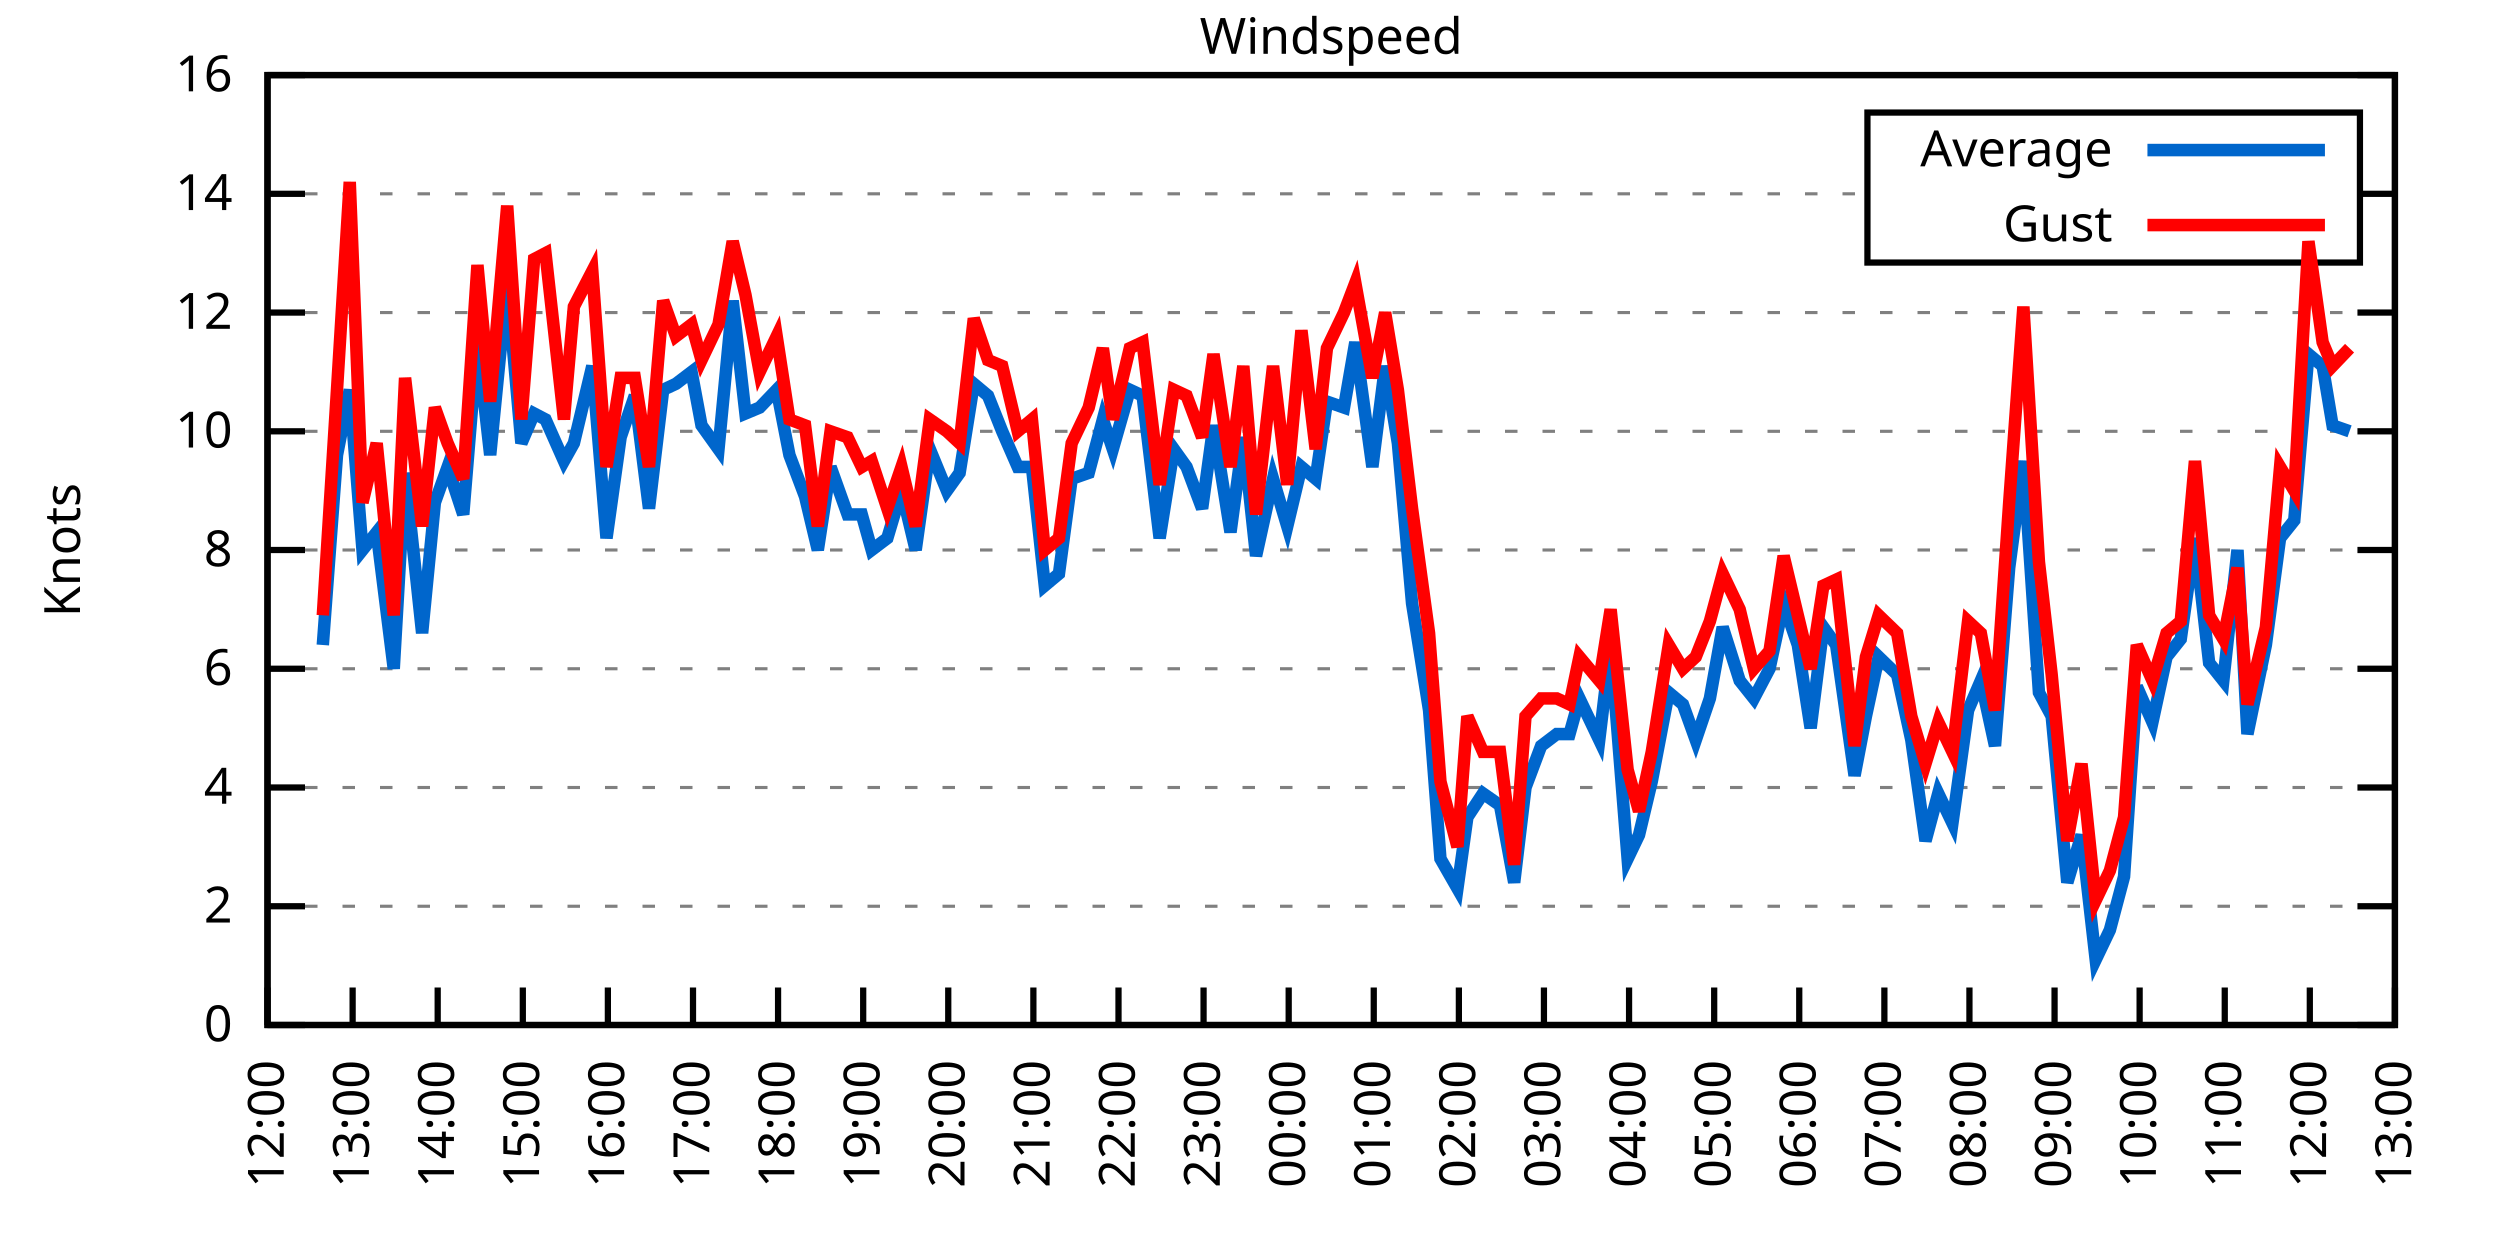
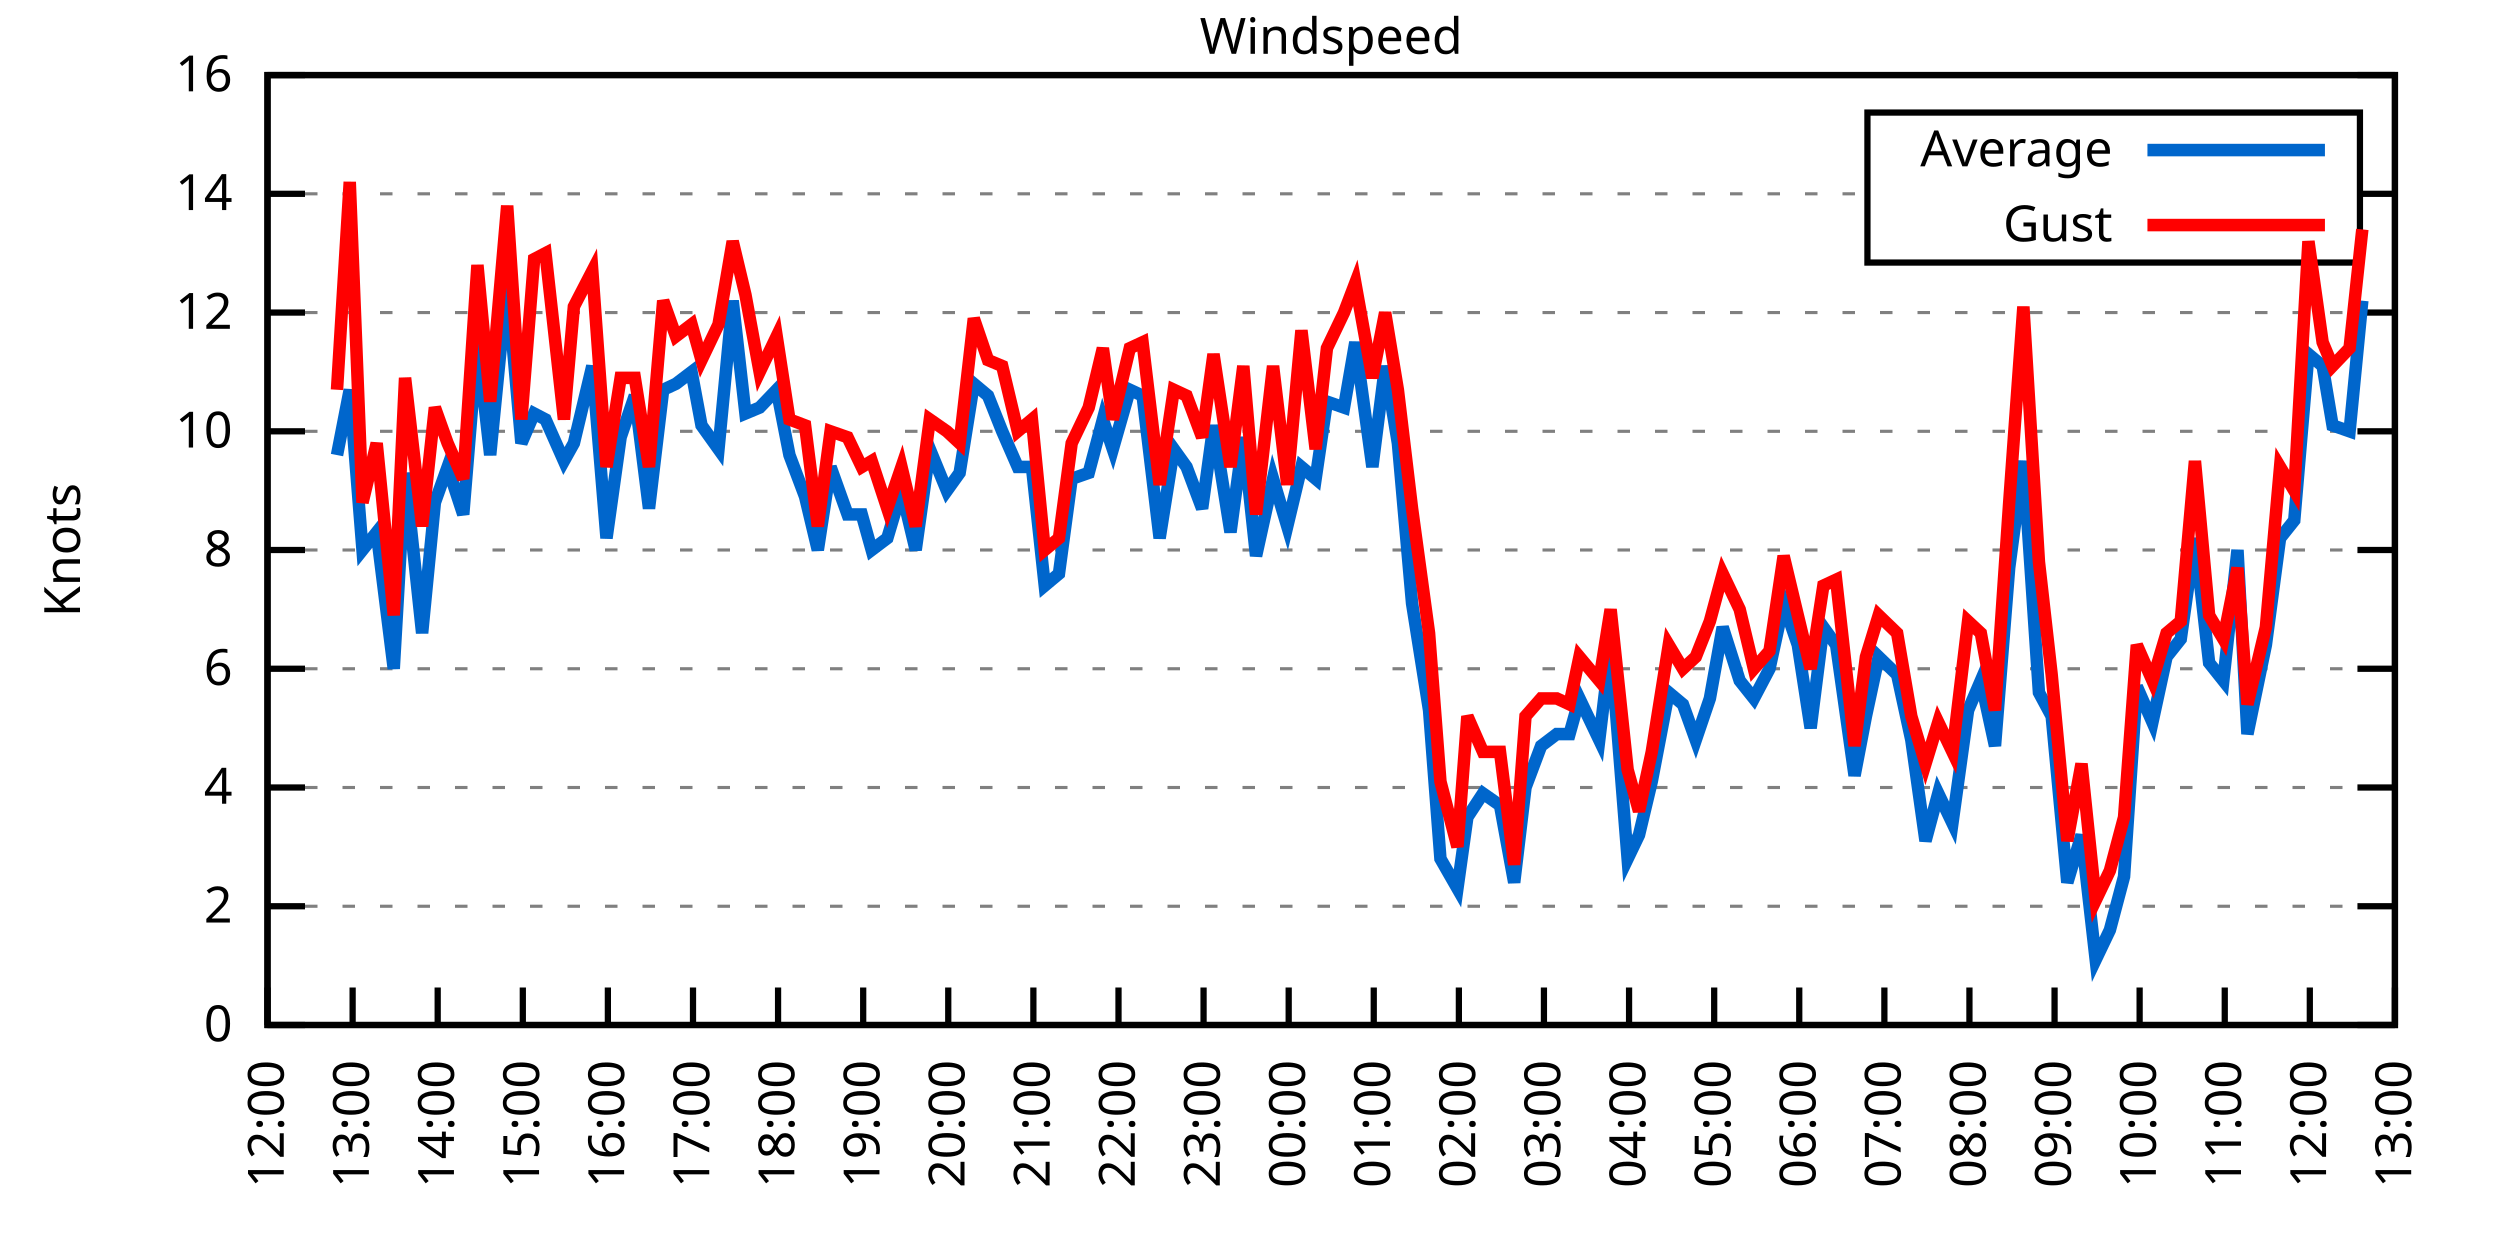
<svg xmlns="http://www.w3.org/2000/svg" xmlns:xlink="http://www.w3.org/1999/xlink" width="400" height="200" viewBox="0 0 400 200">
  <g id="gnuplot_canvas">
    <rect x="0" y="0" width="400" height="200" fill="none" />
    <defs>
      <circle id="gpDot" r="0.5" stroke-width="0.5" stroke="currentColor" />
      <path id="gpPt0" stroke-width="0.333" stroke="currentColor" d="M-1,0 h2 M0,-1 v2" />
      <path id="gpPt1" stroke-width="0.333" stroke="currentColor" d="M-1,-1 L1,1 M1,-1 L-1,1" />
      <path id="gpPt2" stroke-width="0.333" stroke="currentColor" d="M-1,0 L1,0 M0,-1 L0,1 M-1,-1 L1,1 M-1,1 L1,-1" />
      <rect id="gpPt3" stroke-width="0.333" stroke="currentColor" x="-1" y="-1" width="2" height="2" />
      <rect id="gpPt4" stroke-width="0.333" stroke="currentColor" fill="currentColor" x="-1" y="-1" width="2" height="2" />
      <circle id="gpPt5" stroke-width="0.333" stroke="currentColor" cx="0" cy="0" r="1" />
      <use xlink:href="#gpPt5" id="gpPt6" fill="currentColor" stroke="none" />
      <path id="gpPt7" stroke-width="0.333" stroke="currentColor" d="M0,-1.33 L-1.33,0.67 L1.33,0.67 z" />
      <use xlink:href="#gpPt7" id="gpPt8" fill="currentColor" stroke="none" />
      <use xlink:href="#gpPt7" id="gpPt9" stroke="currentColor" transform="rotate(180)" />
      <use xlink:href="#gpPt9" id="gpPt10" fill="currentColor" stroke="none" />
      <use xlink:href="#gpPt3" id="gpPt11" stroke="currentColor" transform="rotate(45)" />
      <use xlink:href="#gpPt11" id="gpPt12" fill="currentColor" stroke="none" />
      <path id="gpPt13" stroke-width="0.333" stroke="currentColor" d="M0,1.330 L1.265,0.411 L0.782,-1.067 L-0.782,-1.076 L-1.265,0.411 z" />
      <use xlink:href="#gpPt13" id="gpPt14" fill="currentColor" stroke="none" />
      <filter id="textbox" filterUnits="objectBoundingBox" x="0" y="0" height="1" width="1">
        <feFlood flood-color="white" flood-opacity="1" result="bgnd" />
        <feComposite in="SourceGraphic" in2="bgnd" operator="atop" />
      </filter>
      <filter id="greybox" filterUnits="objectBoundingBox" x="0" y="0" height="1" width="1">
        <feFlood flood-color="lightgrey" flood-opacity="1" result="grey" />
        <feComposite in="SourceGraphic" in2="grey" operator="atop" />
      </filter>
    </defs>
    <g fill="none" color="white" stroke="currentColor" stroke-width="1.00" stroke-linecap="butt" stroke-linejoin="miter">
</g>
    <g fill="none" color="black" stroke="currentColor" stroke-width="1.00" stroke-linecap="butt" stroke-linejoin="miter">
      <g stroke="none" shape-rendering="crispEdges">
        <polygon fill="rgb(255, 255, 255)" points="42.80,164.00 383.18,164.00 383.18,12.02 42.80,12.02 " />
      </g>
    </g>
    <g fill="none" color="black" stroke="currentColor" stroke-width="1.00" stroke-linecap="butt" stroke-linejoin="miter">
</g>
    <g fill="none" color="black" stroke="black" stroke-width="0.50" stroke-linecap="butt" stroke-linejoin="miter">
</g>
    <g fill="none" color="gray" stroke="currentColor" stroke-width="0.50" stroke-linecap="butt" stroke-linejoin="miter">
      <path stroke="gray" stroke-dasharray="2,4" class="gridline" d="M42.80,164.00 L383.19,164.00  " />
    </g>
    <g fill="none" color="gray" stroke="gray" stroke-width="1.00" stroke-linecap="butt" stroke-linejoin="miter">
</g>
    <g fill="none" color="black" stroke="currentColor" stroke-width="1.00" stroke-linecap="butt" stroke-linejoin="miter">
      <path stroke="black" d="M42.80,164.00 L48.80,164.00 M383.19,164.00 L377.19,164.00  " />
      <g transform="translate(37.20,166.60)" stroke="none" fill="black" font-family="Sans" font-size="8.00" text-anchor="end">
        <text>
          <tspan font-family="Sans"> 0</tspan>
        </text>
      </g>
    </g>
    <g fill="none" color="black" stroke="currentColor" stroke-width="1.00" stroke-linecap="butt" stroke-linejoin="miter">
</g>
    <g fill="none" color="black" stroke="black" stroke-width="0.50" stroke-linecap="butt" stroke-linejoin="miter">
</g>
    <g fill="none" color="gray" stroke="currentColor" stroke-width="0.50" stroke-linecap="butt" stroke-linejoin="miter">
      <path stroke="gray" stroke-dasharray="2,4" class="gridline" d="M42.80,145.00 L383.19,145.00  " />
    </g>
    <g fill="none" color="gray" stroke="gray" stroke-width="1.00" stroke-linecap="butt" stroke-linejoin="miter">
</g>
    <g fill="none" color="black" stroke="currentColor" stroke-width="1.00" stroke-linecap="butt" stroke-linejoin="miter">
      <path stroke="black" d="M42.80,145.00 L48.80,145.00 M383.19,145.00 L377.19,145.00  " />
      <g transform="translate(37.20,147.60)" stroke="none" fill="black" font-family="Sans" font-size="8.00" text-anchor="end">
        <text>
          <tspan font-family="Sans"> 2</tspan>
        </text>
      </g>
    </g>
    <g fill="none" color="black" stroke="currentColor" stroke-width="1.00" stroke-linecap="butt" stroke-linejoin="miter">
</g>
    <g fill="none" color="black" stroke="black" stroke-width="0.50" stroke-linecap="butt" stroke-linejoin="miter">
</g>
    <g fill="none" color="gray" stroke="currentColor" stroke-width="0.50" stroke-linecap="butt" stroke-linejoin="miter">
      <path stroke="gray" stroke-dasharray="2,4" class="gridline" d="M42.80,126.00 L383.19,126.00  " />
    </g>
    <g fill="none" color="gray" stroke="gray" stroke-width="1.00" stroke-linecap="butt" stroke-linejoin="miter">
</g>
    <g fill="none" color="black" stroke="currentColor" stroke-width="1.00" stroke-linecap="butt" stroke-linejoin="miter">
      <path stroke="black" d="M42.80,126.00 L48.80,126.00 M383.19,126.00 L377.19,126.00  " />
      <g transform="translate(37.20,128.60)" stroke="none" fill="black" font-family="Sans" font-size="8.00" text-anchor="end">
        <text>
          <tspan font-family="Sans"> 4</tspan>
        </text>
      </g>
    </g>
    <g fill="none" color="black" stroke="currentColor" stroke-width="1.00" stroke-linecap="butt" stroke-linejoin="miter">
</g>
    <g fill="none" color="black" stroke="black" stroke-width="0.50" stroke-linecap="butt" stroke-linejoin="miter">
</g>
    <g fill="none" color="gray" stroke="currentColor" stroke-width="0.50" stroke-linecap="butt" stroke-linejoin="miter">
      <path stroke="gray" stroke-dasharray="2,4" class="gridline" d="M42.80,107.00 L383.19,107.00  " />
    </g>
    <g fill="none" color="gray" stroke="gray" stroke-width="1.00" stroke-linecap="butt" stroke-linejoin="miter">
</g>
    <g fill="none" color="black" stroke="currentColor" stroke-width="1.00" stroke-linecap="butt" stroke-linejoin="miter">
      <path stroke="black" d="M42.80,107.00 L48.80,107.00 M383.19,107.00 L377.19,107.00  " />
      <g transform="translate(37.20,109.60)" stroke="none" fill="black" font-family="Sans" font-size="8.00" text-anchor="end">
        <text>
          <tspan font-family="Sans"> 6</tspan>
        </text>
      </g>
    </g>
    <g fill="none" color="black" stroke="currentColor" stroke-width="1.00" stroke-linecap="butt" stroke-linejoin="miter">
</g>
    <g fill="none" color="black" stroke="black" stroke-width="0.50" stroke-linecap="butt" stroke-linejoin="miter">
</g>
    <g fill="none" color="gray" stroke="currentColor" stroke-width="0.50" stroke-linecap="butt" stroke-linejoin="miter">
      <path stroke="gray" stroke-dasharray="2,4" class="gridline" d="M42.80,88.00 L383.19,88.00  " />
    </g>
    <g fill="none" color="gray" stroke="gray" stroke-width="1.00" stroke-linecap="butt" stroke-linejoin="miter">
</g>
    <g fill="none" color="black" stroke="currentColor" stroke-width="1.00" stroke-linecap="butt" stroke-linejoin="miter">
      <path stroke="black" d="M42.80,88.00 L48.80,88.00 M383.19,88.00 L377.19,88.00  " />
      <g transform="translate(37.20,90.60)" stroke="none" fill="black" font-family="Sans" font-size="8.00" text-anchor="end">
        <text>
          <tspan font-family="Sans"> 8</tspan>
        </text>
      </g>
    </g>
    <g fill="none" color="black" stroke="currentColor" stroke-width="1.00" stroke-linecap="butt" stroke-linejoin="miter">
</g>
    <g fill="none" color="black" stroke="black" stroke-width="0.50" stroke-linecap="butt" stroke-linejoin="miter">
</g>
    <g fill="none" color="gray" stroke="currentColor" stroke-width="0.50" stroke-linecap="butt" stroke-linejoin="miter">
      <path stroke="gray" stroke-dasharray="2,4" class="gridline" d="M42.80,69.01 L383.19,69.01  " />
    </g>
    <g fill="none" color="gray" stroke="gray" stroke-width="1.00" stroke-linecap="butt" stroke-linejoin="miter">
</g>
    <g fill="none" color="black" stroke="currentColor" stroke-width="1.00" stroke-linecap="butt" stroke-linejoin="miter">
      <path stroke="black" d="M42.80,69.01 L48.80,69.01 M383.19,69.01 L377.19,69.01  " />
      <g transform="translate(37.20,71.61)" stroke="none" fill="black" font-family="Sans" font-size="8.00" text-anchor="end">
        <text>
          <tspan font-family="Sans"> 10</tspan>
        </text>
      </g>
    </g>
    <g fill="none" color="black" stroke="currentColor" stroke-width="1.00" stroke-linecap="butt" stroke-linejoin="miter">
</g>
    <g fill="none" color="black" stroke="black" stroke-width="0.50" stroke-linecap="butt" stroke-linejoin="miter">
</g>
    <g fill="none" color="gray" stroke="currentColor" stroke-width="0.50" stroke-linecap="butt" stroke-linejoin="miter">
      <path stroke="gray" stroke-dasharray="2,4" class="gridline" d="M42.80,50.01 L383.19,50.01  " />
    </g>
    <g fill="none" color="gray" stroke="gray" stroke-width="1.00" stroke-linecap="butt" stroke-linejoin="miter">
</g>
    <g fill="none" color="black" stroke="currentColor" stroke-width="1.00" stroke-linecap="butt" stroke-linejoin="miter">
      <path stroke="black" d="M42.80,50.01 L48.80,50.01 M383.19,50.01 L377.19,50.01  " />
      <g transform="translate(37.20,52.61)" stroke="none" fill="black" font-family="Sans" font-size="8.00" text-anchor="end">
        <text>
          <tspan font-family="Sans"> 12</tspan>
        </text>
      </g>
    </g>
    <g fill="none" color="black" stroke="currentColor" stroke-width="1.00" stroke-linecap="butt" stroke-linejoin="miter">
</g>
    <g fill="none" color="black" stroke="black" stroke-width="0.50" stroke-linecap="butt" stroke-linejoin="miter">
</g>
    <g fill="none" color="gray" stroke="currentColor" stroke-width="0.50" stroke-linecap="butt" stroke-linejoin="miter">
      <path stroke="gray" stroke-dasharray="2,4" class="gridline" d="M42.80,31.01 L298.79,31.01 M377.59,31.01 L383.19,31.01  " />
    </g>
    <g fill="none" color="gray" stroke="gray" stroke-width="1.00" stroke-linecap="butt" stroke-linejoin="miter">
</g>
    <g fill="none" color="black" stroke="currentColor" stroke-width="1.00" stroke-linecap="butt" stroke-linejoin="miter">
      <path stroke="black" d="M42.80,31.01 L48.80,31.01 M383.19,31.01 L377.19,31.01  " />
      <g transform="translate(37.20,33.61)" stroke="none" fill="black" font-family="Sans" font-size="8.00" text-anchor="end">
        <text>
          <tspan font-family="Sans"> 14</tspan>
        </text>
      </g>
    </g>
    <g fill="none" color="black" stroke="currentColor" stroke-width="1.00" stroke-linecap="butt" stroke-linejoin="miter">
</g>
    <g fill="none" color="black" stroke="black" stroke-width="0.50" stroke-linecap="butt" stroke-linejoin="miter">
</g>
    <g fill="none" color="gray" stroke="currentColor" stroke-width="0.50" stroke-linecap="butt" stroke-linejoin="miter">
      <path stroke="gray" stroke-dasharray="2,4" class="gridline" d="M42.80,12.01 L383.19,12.01  " />
    </g>
    <g fill="none" color="gray" stroke="gray" stroke-width="1.00" stroke-linecap="butt" stroke-linejoin="miter">
</g>
    <g fill="none" color="black" stroke="currentColor" stroke-width="1.00" stroke-linecap="butt" stroke-linejoin="miter">
      <path stroke="black" d="M42.80,12.01 L48.80,12.01 M383.19,12.01 L377.19,12.01  " />
      <g transform="translate(37.20,14.61)" stroke="none" fill="black" font-family="Sans" font-size="8.00" text-anchor="end">
        <text>
          <tspan font-family="Sans"> 16</tspan>
        </text>
      </g>
    </g>
    <g fill="none" color="black" stroke="currentColor" stroke-width="1.00" stroke-linecap="butt" stroke-linejoin="miter">
      <path stroke="black" d="M42.80,164.00 L42.80,158.00  " />
      <g transform="translate(45.40,169.60) rotate(270.00)" stroke="none" fill="black" font-family="Sans" font-size="8.00" text-anchor="end">
        <text>
          <tspan font-family="Sans">12:00</tspan>
        </text>
      </g>
    </g>
    <g fill="none" color="black" stroke="currentColor" stroke-width="1.00" stroke-linecap="butt" stroke-linejoin="miter">
      <path stroke="black" d="M56.42,164.00 L56.42,158.00  " />
      <g transform="translate(59.02,169.60) rotate(270.00)" stroke="none" fill="black" font-family="Sans" font-size="8.00" text-anchor="end">
        <text>
          <tspan font-family="Sans">13:00</tspan>
        </text>
      </g>
    </g>
    <g fill="none" color="black" stroke="currentColor" stroke-width="1.00" stroke-linecap="butt" stroke-linejoin="miter">
      <path stroke="black" d="M70.03,164.00 L70.03,158.00  " />
      <g transform="translate(72.63,169.60) rotate(270.00)" stroke="none" fill="black" font-family="Sans" font-size="8.00" text-anchor="end">
        <text>
          <tspan font-family="Sans">14:00</tspan>
        </text>
      </g>
    </g>
    <g fill="none" color="black" stroke="currentColor" stroke-width="1.00" stroke-linecap="butt" stroke-linejoin="miter">
      <path stroke="black" d="M83.65,164.00 L83.65,158.00  " />
      <g transform="translate(86.25,169.60) rotate(270.00)" stroke="none" fill="black" font-family="Sans" font-size="8.00" text-anchor="end">
        <text>
          <tspan font-family="Sans">15:00</tspan>
        </text>
      </g>
    </g>
    <g fill="none" color="black" stroke="currentColor" stroke-width="1.00" stroke-linecap="butt" stroke-linejoin="miter">
      <path stroke="black" d="M97.26,164.00 L97.26,158.00  " />
      <g transform="translate(99.86,169.60) rotate(270.00)" stroke="none" fill="black" font-family="Sans" font-size="8.00" text-anchor="end">
        <text>
          <tspan font-family="Sans">16:00</tspan>
        </text>
      </g>
    </g>
    <g fill="none" color="black" stroke="currentColor" stroke-width="1.00" stroke-linecap="butt" stroke-linejoin="miter">
      <path stroke="black" d="M110.88,164.00 L110.88,158.00  " />
      <g transform="translate(113.48,169.60) rotate(270.00)" stroke="none" fill="black" font-family="Sans" font-size="8.00" text-anchor="end">
        <text>
          <tspan font-family="Sans">17:00</tspan>
        </text>
      </g>
    </g>
    <g fill="none" color="black" stroke="currentColor" stroke-width="1.00" stroke-linecap="butt" stroke-linejoin="miter">
      <path stroke="black" d="M124.49,164.00 L124.49,158.00  " />
      <g transform="translate(127.09,169.60) rotate(270.00)" stroke="none" fill="black" font-family="Sans" font-size="8.00" text-anchor="end">
        <text>
          <tspan font-family="Sans">18:00</tspan>
        </text>
      </g>
    </g>
    <g fill="none" color="black" stroke="currentColor" stroke-width="1.00" stroke-linecap="butt" stroke-linejoin="miter">
      <path stroke="black" d="M138.11,164.00 L138.11,158.00  " />
      <g transform="translate(140.71,169.60) rotate(270.00)" stroke="none" fill="black" font-family="Sans" font-size="8.00" text-anchor="end">
        <text>
          <tspan font-family="Sans">19:00</tspan>
        </text>
      </g>
    </g>
    <g fill="none" color="black" stroke="currentColor" stroke-width="1.00" stroke-linecap="butt" stroke-linejoin="miter">
      <path stroke="black" d="M151.72,164.00 L151.72,158.00  " />
      <g transform="translate(154.32,169.60) rotate(270.00)" stroke="none" fill="black" font-family="Sans" font-size="8.00" text-anchor="end">
        <text>
          <tspan font-family="Sans">20:00</tspan>
        </text>
      </g>
    </g>
    <g fill="none" color="black" stroke="currentColor" stroke-width="1.00" stroke-linecap="butt" stroke-linejoin="miter">
      <path stroke="black" d="M165.34,164.00 L165.34,158.00  " />
      <g transform="translate(167.94,169.60) rotate(270.00)" stroke="none" fill="black" font-family="Sans" font-size="8.00" text-anchor="end">
        <text>
          <tspan font-family="Sans">21:00</tspan>
        </text>
      </g>
    </g>
    <g fill="none" color="black" stroke="currentColor" stroke-width="1.00" stroke-linecap="butt" stroke-linejoin="miter">
      <path stroke="black" d="M178.96,164.00 L178.96,158.00  " />
      <g transform="translate(181.56,169.60) rotate(270.00)" stroke="none" fill="black" font-family="Sans" font-size="8.00" text-anchor="end">
        <text>
          <tspan font-family="Sans">22:00</tspan>
        </text>
      </g>
    </g>
    <g fill="none" color="black" stroke="currentColor" stroke-width="1.00" stroke-linecap="butt" stroke-linejoin="miter">
      <path stroke="black" d="M192.57,164.00 L192.57,158.00  " />
      <g transform="translate(195.17,169.60) rotate(270.00)" stroke="none" fill="black" font-family="Sans" font-size="8.00" text-anchor="end">
        <text>
          <tspan font-family="Sans">23:00</tspan>
        </text>
      </g>
    </g>
    <g fill="none" color="black" stroke="currentColor" stroke-width="1.00" stroke-linecap="butt" stroke-linejoin="miter">
      <path stroke="black" d="M206.19,164.00 L206.19,158.00  " />
      <g transform="translate(208.79,169.60) rotate(270.00)" stroke="none" fill="black" font-family="Sans" font-size="8.00" text-anchor="end">
        <text>
          <tspan font-family="Sans">00:00</tspan>
        </text>
      </g>
    </g>
    <g fill="none" color="black" stroke="currentColor" stroke-width="1.00" stroke-linecap="butt" stroke-linejoin="miter">
      <path stroke="black" d="M219.80,164.00 L219.80,158.00  " />
      <g transform="translate(222.40,169.60) rotate(270.00)" stroke="none" fill="black" font-family="Sans" font-size="8.00" text-anchor="end">
        <text>
          <tspan font-family="Sans">01:00</tspan>
        </text>
      </g>
    </g>
    <g fill="none" color="black" stroke="currentColor" stroke-width="1.00" stroke-linecap="butt" stroke-linejoin="miter">
      <path stroke="black" d="M233.42,164.00 L233.42,158.00  " />
      <g transform="translate(236.02,169.60) rotate(270.00)" stroke="none" fill="black" font-family="Sans" font-size="8.00" text-anchor="end">
        <text>
          <tspan font-family="Sans">02:00</tspan>
        </text>
      </g>
    </g>
    <g fill="none" color="black" stroke="currentColor" stroke-width="1.00" stroke-linecap="butt" stroke-linejoin="miter">
      <path stroke="black" d="M247.03,164.00 L247.03,158.00  " />
      <g transform="translate(249.63,169.60) rotate(270.00)" stroke="none" fill="black" font-family="Sans" font-size="8.00" text-anchor="end">
        <text>
          <tspan font-family="Sans">03:00</tspan>
        </text>
      </g>
    </g>
    <g fill="none" color="black" stroke="currentColor" stroke-width="1.00" stroke-linecap="butt" stroke-linejoin="miter">
      <path stroke="black" d="M260.65,164.00 L260.65,158.00  " />
      <g transform="translate(263.25,169.60) rotate(270.00)" stroke="none" fill="black" font-family="Sans" font-size="8.00" text-anchor="end">
        <text>
          <tspan font-family="Sans">04:00</tspan>
        </text>
      </g>
    </g>
    <g fill="none" color="black" stroke="currentColor" stroke-width="1.00" stroke-linecap="butt" stroke-linejoin="miter">
      <path stroke="black" d="M274.27,164.00 L274.27,158.00  " />
      <g transform="translate(276.87,169.60) rotate(270.00)" stroke="none" fill="black" font-family="Sans" font-size="8.00" text-anchor="end">
        <text>
          <tspan font-family="Sans">05:00</tspan>
        </text>
      </g>
    </g>
    <g fill="none" color="black" stroke="currentColor" stroke-width="1.00" stroke-linecap="butt" stroke-linejoin="miter">
      <path stroke="black" d="M287.88,164.00 L287.88,158.00  " />
      <g transform="translate(290.48,169.60) rotate(270.00)" stroke="none" fill="black" font-family="Sans" font-size="8.00" text-anchor="end">
        <text>
          <tspan font-family="Sans">06:00</tspan>
        </text>
      </g>
    </g>
    <g fill="none" color="black" stroke="currentColor" stroke-width="1.00" stroke-linecap="butt" stroke-linejoin="miter">
      <path stroke="black" d="M301.50,164.00 L301.50,158.00  " />
      <g transform="translate(304.10,169.60) rotate(270.00)" stroke="none" fill="black" font-family="Sans" font-size="8.00" text-anchor="end">
        <text>
          <tspan font-family="Sans">07:00</tspan>
        </text>
      </g>
    </g>
    <g fill="none" color="black" stroke="currentColor" stroke-width="1.00" stroke-linecap="butt" stroke-linejoin="miter">
      <path stroke="black" d="M315.11,164.00 L315.11,158.00  " />
      <g transform="translate(317.71,169.60) rotate(270.00)" stroke="none" fill="black" font-family="Sans" font-size="8.00" text-anchor="end">
        <text>
          <tspan font-family="Sans">08:00</tspan>
        </text>
      </g>
    </g>
    <g fill="none" color="black" stroke="currentColor" stroke-width="1.00" stroke-linecap="butt" stroke-linejoin="miter">
      <path stroke="black" d="M328.73,164.00 L328.73,158.00  " />
      <g transform="translate(331.33,169.60) rotate(270.00)" stroke="none" fill="black" font-family="Sans" font-size="8.00" text-anchor="end">
        <text>
          <tspan font-family="Sans">09:00</tspan>
        </text>
      </g>
    </g>
    <g fill="none" color="black" stroke="currentColor" stroke-width="1.00" stroke-linecap="butt" stroke-linejoin="miter">
      <path stroke="black" d="M342.34,164.00 L342.34,158.00  " />
      <g transform="translate(344.94,169.60) rotate(270.00)" stroke="none" fill="black" font-family="Sans" font-size="8.00" text-anchor="end">
        <text>
          <tspan font-family="Sans">10:00</tspan>
        </text>
      </g>
    </g>
    <g fill="none" color="black" stroke="currentColor" stroke-width="1.00" stroke-linecap="butt" stroke-linejoin="miter">
      <path stroke="black" d="M355.96,164.00 L355.96,158.00  " />
      <g transform="translate(358.56,169.60) rotate(270.00)" stroke="none" fill="black" font-family="Sans" font-size="8.00" text-anchor="end">
        <text>
          <tspan font-family="Sans">11:00</tspan>
        </text>
      </g>
    </g>
    <g fill="none" color="black" stroke="currentColor" stroke-width="1.00" stroke-linecap="butt" stroke-linejoin="miter">
      <path stroke="black" d="M369.57,164.00 L369.57,158.00  " />
      <g transform="translate(372.17,169.60) rotate(270.00)" stroke="none" fill="black" font-family="Sans" font-size="8.00" text-anchor="end">
        <text>
          <tspan font-family="Sans">12:00</tspan>
        </text>
      </g>
    </g>
    <g fill="none" color="black" stroke="currentColor" stroke-width="1.00" stroke-linecap="butt" stroke-linejoin="miter">
      <path stroke="black" d="M383.19,164.00 L383.19,158.00  " />
      <g transform="translate(385.79,169.60) rotate(270.00)" stroke="none" fill="black" font-family="Sans" font-size="8.00" text-anchor="end">
        <text>
          <tspan font-family="Sans">13:00</tspan>
        </text>
      </g>
    </g>
    <g fill="none" color="black" stroke="currentColor" stroke-width="1.00" stroke-linecap="butt" stroke-linejoin="miter">
</g>
    <g fill="none" color="black" stroke="currentColor" stroke-width="1.00" stroke-linecap="butt" stroke-linejoin="miter">
      <path stroke="black" d="M42.80,12.01 L42.80,164.00 L383.19,164.00 L383.19,12.01 L42.80,12.01 Z  " />
    </g>
    <g fill="none" color="black" stroke="currentColor" stroke-width="1.00" stroke-linecap="butt" stroke-linejoin="miter">
</g>
    <g fill="none" color="black" stroke="currentColor" stroke-width="1.00" stroke-linecap="butt" stroke-linejoin="miter">
      <path stroke="black" d="M298.79,42.01 L298.79,18.01 L377.59,18.01 L377.59,42.01 L298.79,42.01 Z  " />
    </g>
    <g id="Windspeed_plot_1">
      <g fill="none" color="white" stroke="black" stroke-width="2.00" stroke-linecap="butt" stroke-linejoin="miter">
</g>
      <g fill="none" color="black" stroke="currentColor" stroke-width="2.00" stroke-linecap="butt" stroke-linejoin="miter">
        <g transform="translate(337.99,26.61)" stroke="none" fill="black" font-family="Sans" font-size="8.00" text-anchor="end">
          <text>
            <tspan font-family="Sans">Average</tspan>
          </text>
        </g>
      </g>
      <g fill="none" color="black" stroke="currentColor" stroke-width="2.00" stroke-linecap="butt" stroke-linejoin="miter">
-         <path stroke="rgb(  0, 102, 204)" d="M343.59,24.01 L371.99,24.01 M51.65,103.20 L53.92,72.81 L55.96,62.36 L58.00,88.00 L60.27,85.16 L63.00,107.00   L64.81,75.66 L67.54,101.30 L69.58,80.41 L71.62,74.71 L74.12,82.31 L76.39,54.76 L78.43,72.81 L81.15,45.26   L83.42,70.91 L85.46,66.16 L87.28,67.11 L90.23,73.76 L91.82,70.91 L94.77,58.56 L97.04,86.11 L99.30,69.96   L101.57,63.31 L103.84,81.36 L106.11,62.36 L108.15,61.41 L110.65,59.51 L112.24,68.06 L114.96,71.86 L117.23,48.11   L119.27,66.16 L121.54,65.21 L124.27,62.36 L126.31,72.81 L128.81,79.46 L130.85,88.00 L132.89,74.71 L135.61,82.31   L137.88,82.31 L139.47,88.00 L141.97,86.11 L144.24,78.51 L146.51,88.00 L148.77,71.86 L151.50,78.51 L153.54,75.66   L155.81,61.41 L158.08,63.31 L160.35,69.01 L162.84,74.71 L165.11,74.71 L167.16,93.70 L169.43,91.80 L171.47,76.61   L174.19,75.66 L176.46,67.11 L178.05,71.86 L180.77,62.36 L182.81,63.31 L185.54,86.11 L187.81,71.86 L189.85,74.71   L192.34,81.36 L194.16,68.06 L196.88,85.16 L198.93,69.96 L200.97,88.95 L203.69,76.61 L205.96,84.21 L208.23,74.71   L210.50,76.61 L212.31,64.26 L215.04,65.21 L216.85,54.76 L219.58,74.71 L221.62,58.56 L223.66,70.91 L225.93,96.55   L228.65,113.65 L230.47,137.40 L233.19,142.15 L234.78,130.75 L237.28,126.95 L240.00,128.85 L242.27,141.20 L244.08,126.00   L246.58,119.35 L249.08,117.45 L251.12,117.45 L252.71,111.75 L255.88,118.40 L257.70,103.20 L260.42,137.40 L262.24,133.60   L264.28,125.05 L267.00,110.80 L269.27,112.70 L271.32,118.40 L273.58,111.75 L275.63,100.35 L278.35,108.90 L280.62,111.75   L283.12,107.00 L285.38,96.55 L287.65,103.20 L289.70,116.50 L291.74,100.35 L293.78,103.20 L296.73,124.10 L298.55,114.60   L300.59,105.10 L303.54,107.95 L305.81,118.40 L308.08,134.55 L310.12,126.95 L312.39,131.70 L314.89,113.65 L316.93,108.90   L319.20,119.35 L321.47,90.85 L323.74,73.76 L326.23,110.80 L328.27,114.60 L330.77,141.20 L333.04,133.60 L335.31,153.55   L337.58,148.80 L339.85,140.25 L341.89,109.85 L344.39,115.55 L346.65,105.10 L348.92,102.25 L351.19,86.11 L353.46,106.05   L355.73,108.90 L358.00,88.00 L359.59,117.45 L362.54,103.20 L364.81,86.11 L367.08,83.26 L369.35,56.66 L371.62,58.56   L373.21,68.06 L375.93,69.01  " />
+         <path stroke="rgb(  0, 102, 204)" d="M343.59,24.01 L371.99,24.01 M53.92,72.81 L55.96,62.36 L58.00,88.00 L60.27,85.16 L63.00,107.00 L64.81,75.66   L67.54,101.30 L69.58,80.41 L71.62,74.71 L74.12,82.31 L76.39,54.76 L78.43,72.81 L81.15,45.26 L83.42,70.91   L85.46,66.16 L87.28,67.11 L90.23,73.76 L91.82,70.91 L94.77,58.56 L97.04,86.11 L99.30,69.96 L101.57,63.31   L103.84,81.36 L106.11,62.36 L108.15,61.41 L110.65,59.51 L112.24,68.06 L114.96,71.86 L117.23,48.11 L119.27,66.16   L121.54,65.21 L124.27,62.36 L126.31,72.81 L128.81,79.46 L130.85,88.00 L132.89,74.71 L135.61,82.31 L137.88,82.31   L139.47,88.00 L141.97,86.11 L144.24,78.51 L146.51,88.00 L148.77,71.86 L151.50,78.51 L153.54,75.66 L155.81,61.41   L158.08,63.31 L160.35,69.01 L162.84,74.71 L165.11,74.71 L167.16,93.70 L169.43,91.80 L171.47,76.61 L174.19,75.66   L176.46,67.11 L178.05,71.86 L180.77,62.36 L182.81,63.31 L185.54,86.11 L187.81,71.86 L189.85,74.71 L192.34,81.36   L194.16,68.06 L196.88,85.16 L198.93,69.96 L200.97,88.95 L203.69,76.61 L205.96,84.21 L208.23,74.71 L210.50,76.61   L212.31,64.26 L215.04,65.21 L216.85,54.76 L219.58,74.71 L221.62,58.56 L223.66,70.91 L225.93,96.55 L228.65,113.65   L230.47,137.40 L233.19,142.15 L234.78,130.75 L237.28,126.95 L240.00,128.85 L242.27,141.20 L244.08,126.00 L246.58,119.35   L249.08,117.45 L251.12,117.45 L252.71,111.75 L255.88,118.40 L257.70,103.20 L260.42,137.40 L262.24,133.60 L264.28,125.05   L267.00,110.80 L269.27,112.70 L271.32,118.40 L273.58,111.75 L275.63,100.35 L278.35,108.90 L280.62,111.75 L283.12,107.00   L285.38,96.55 L287.65,103.20 L289.70,116.50 L291.74,100.35 L293.78,103.20 L296.73,124.10 L298.55,114.60 L300.59,105.10   L303.54,107.95 L305.81,118.40 L308.08,134.55 L310.12,126.95 L312.39,131.70 L314.89,113.65 L316.93,108.90 L319.20,119.35   L321.47,90.85 L323.74,73.76 L326.23,110.80 L328.27,114.60 L330.77,141.20 L333.04,133.60 L335.31,153.55 L337.58,148.80   L339.85,140.25 L341.89,109.85 L344.39,115.55 L346.65,105.10 L348.92,102.25 L351.19,86.11 L353.46,106.05 L355.73,108.90   L358.00,88.00 L359.59,117.45 L362.54,103.20 L364.81,86.11 L367.08,83.26 L369.35,56.66 L371.62,58.56 L373.21,68.06   L375.93,69.01 L377.97,48.11  " />
      </g>
    </g>
    <g id="Windspeed_plot_2">
      <g fill="none" color="black" stroke="currentColor" stroke-width="2.00" stroke-linecap="butt" stroke-linejoin="miter">
        <g transform="translate(337.99,38.61)" stroke="none" fill="black" font-family="Sans" font-size="8.00" text-anchor="end">
          <text>
            <tspan font-family="Sans">Gust</tspan>
          </text>
        </g>
      </g>
      <g fill="none" color="black" stroke="currentColor" stroke-width="2.00" stroke-linecap="butt" stroke-linejoin="miter">
-         <path stroke="rgb(255,   0,   0)" d="M343.59,36.01 L371.99,36.01 M51.65,98.45 L53.92,62.36 L55.96,29.11 L58.00,80.41 L60.27,70.91 L63.00,98.45   L64.81,60.46 L67.54,84.21 L69.58,65.21 L71.62,70.91 L74.12,76.61 L76.39,42.41 L78.43,64.26 L81.15,32.91   L83.42,67.11 L85.46,41.46 L87.28,40.51 L90.23,67.11 L91.82,49.06 L94.77,43.36 L97.04,74.71 L99.30,60.46   L101.57,60.46 L103.84,74.71 L106.11,48.11 L108.15,53.81 L110.65,51.91 L112.24,57.61 L114.96,51.91 L117.23,38.61   L119.27,47.16 L121.54,59.51 L124.27,53.81 L126.31,67.11 L128.81,68.06 L130.85,84.21 L132.89,69.01 L135.61,69.96   L137.88,74.71 L139.47,73.76 L141.97,81.36 L144.24,74.71 L146.51,84.21 L148.77,67.11 L151.50,69.01 L153.54,70.91   L155.81,50.96 L158.08,57.61 L160.35,58.56 L162.84,69.01 L165.11,67.11 L167.16,88.00 L169.43,86.11 L171.47,70.91   L174.19,65.21 L176.46,55.71 L178.05,67.11 L180.77,55.71 L182.81,54.76 L185.54,77.56 L187.81,62.36 L189.85,63.31   L192.34,69.96 L194.16,56.66 L196.88,74.71 L198.93,58.56 L200.97,82.31 L203.69,58.56 L205.96,77.56 L208.23,52.86   L210.50,71.86 L212.31,55.71 L215.04,50.01 L216.85,45.26 L219.58,60.46 L221.62,50.01 L223.66,62.36 L225.93,81.36   L228.65,101.30 L230.47,125.05 L233.19,135.50 L234.78,114.60 L237.28,120.30 L240.00,120.30 L242.27,138.35 L244.08,114.60   L246.58,111.75 L249.08,111.75 L251.12,112.70 L252.71,105.10 L255.88,108.90 L257.70,97.50 L260.42,123.15 L262.24,129.80   L264.28,120.30 L267.00,103.20 L269.27,107.00 L271.32,105.10 L273.58,99.40 L275.63,91.80 L278.35,97.50 L280.62,107.00   L283.12,104.15 L285.38,88.95 L287.65,98.45 L289.70,107.00 L291.74,93.70 L293.78,92.75 L296.73,119.35 L298.55,105.10   L300.59,98.45 L303.54,101.30 L305.81,114.60 L308.08,122.20 L310.12,115.55 L312.39,120.30 L314.89,99.40 L316.93,101.30   L319.20,113.65 L321.47,80.41 L323.74,49.06 L326.23,89.90 L328.27,107.95 L330.77,134.55 L333.04,122.20 L335.31,144.05   L337.58,139.30 L339.85,130.75 L341.89,103.20 L344.39,108.90 L346.65,101.30 L348.92,99.40 L351.19,73.76 L353.46,98.45   L355.73,102.25 L358.00,90.85 L359.59,112.70 L362.54,100.35 L364.81,74.71 L367.08,78.51 L369.35,38.61 L371.62,54.76   L373.21,58.56 L375.93,55.71  " />
+         <path stroke="rgb(255,   0,   0)" d="M343.59,36.01 L371.99,36.01 M53.92,62.36 L55.96,29.11 L58.00,80.41 L60.27,70.91 L63.00,98.45 L64.81,60.46   L67.54,84.21 L69.58,65.21 L71.62,70.91 L74.12,76.61 L76.39,42.41 L78.43,64.26 L81.15,32.91 L83.42,67.11   L85.46,41.46 L87.28,40.51 L90.23,67.11 L91.82,49.06 L94.77,43.36 L97.04,74.71 L99.30,60.46 L101.57,60.46   L103.84,74.71 L106.11,48.11 L108.15,53.81 L110.65,51.91 L112.24,57.61 L114.96,51.91 L117.23,38.61 L119.27,47.16   L121.54,59.51 L124.27,53.81 L126.31,67.11 L128.81,68.06 L130.85,84.21 L132.89,69.01 L135.61,69.96 L137.88,74.71   L139.47,73.76 L141.97,81.36 L144.24,74.71 L146.51,84.21 L148.77,67.11 L151.50,69.01 L153.54,70.91 L155.81,50.96   L158.08,57.61 L160.35,58.56 L162.84,69.01 L165.11,67.11 L167.16,88.00 L169.43,86.11 L171.47,70.91 L174.19,65.21   L176.46,55.71 L178.05,67.11 L180.77,55.71 L182.81,54.76 L185.54,77.56 L187.81,62.36 L189.85,63.31 L192.34,69.96   L194.16,56.66 L196.88,74.71 L198.93,58.56 L200.97,82.31 L203.69,58.56 L205.96,77.56 L208.23,52.86 L210.50,71.86   L212.31,55.71 L215.04,50.01 L216.85,45.26 L219.58,60.46 L221.62,50.01 L223.66,62.36 L225.93,81.36 L228.65,101.30   L230.47,125.05 L233.19,135.50 L234.78,114.60 L237.28,120.30 L240.00,120.30 L242.27,138.35 L244.08,114.60 L246.58,111.75   L249.08,111.75 L251.12,112.70 L252.71,105.10 L255.88,108.90 L257.70,97.50 L260.42,123.15 L262.24,129.80 L264.28,120.30   L267.00,103.20 L269.27,107.00 L271.32,105.10 L273.58,99.40 L275.63,91.80 L278.35,97.50 L280.62,107.00 L283.12,104.15   L285.38,88.95 L287.65,98.45 L289.70,107.00 L291.74,93.70 L293.78,92.75 L296.73,119.35 L298.55,105.10 L300.59,98.45   L303.54,101.30 L305.81,114.60 L308.08,122.20 L310.12,115.55 L312.39,120.30 L314.89,99.40 L316.93,101.30 L319.20,113.65   L321.47,80.41 L323.74,49.06 L326.23,89.90 L328.27,107.95 L330.77,134.55 L333.04,122.20 L335.31,144.05 L337.58,139.30   L339.85,130.75 L341.89,103.20 L344.39,108.90 L346.65,101.30 L348.92,99.40 L351.19,73.76 L353.46,98.45 L355.73,102.25   L358.00,90.85 L359.59,112.70 L362.54,100.35 L364.81,74.71 L367.08,78.51 L369.35,38.61 L371.62,54.76 L373.21,58.56   L375.93,55.71 L377.97,36.71  " />
      </g>
    </g>
    <g fill="none" color="black" stroke="currentColor" stroke-width="2.00" stroke-linecap="butt" stroke-linejoin="miter">
</g>
    <g fill="none" color="black" stroke="black" stroke-width="1.00" stroke-linecap="butt" stroke-linejoin="miter">
</g>
    <g fill="none" color="black" stroke="currentColor" stroke-width="1.00" stroke-linecap="butt" stroke-linejoin="miter">
      <path stroke="black" d="M42.80,12.01 L42.80,164.00 L383.19,164.00 L383.19,12.01 L42.80,12.01 Z  " />
      <g transform="translate(12.80,88.01) rotate(270.00)" stroke="none" fill="black" font-family="Sans" font-size="8.00" text-anchor="middle">
        <text>
          <tspan font-family="Sans">Knots</tspan>
        </text>
      </g>
    </g>
    <g fill="none" color="black" stroke="currentColor" stroke-width="1.00" stroke-linecap="butt" stroke-linejoin="miter">
</g>
    <g fill="none" color="black" stroke="currentColor" stroke-width="1.00" stroke-linecap="butt" stroke-linejoin="miter">
      <g transform="translate(212.99,8.61)" stroke="none" fill="black" font-family="Sans" font-size="8.00" text-anchor="middle">
        <text>
          <tspan font-family="Sans">Windspeed</tspan>
        </text>
      </g>
    </g>
    <g fill="none" color="black" stroke="currentColor" stroke-width="1.00" stroke-linecap="butt" stroke-linejoin="miter">
</g>
  </g>
</svg>
